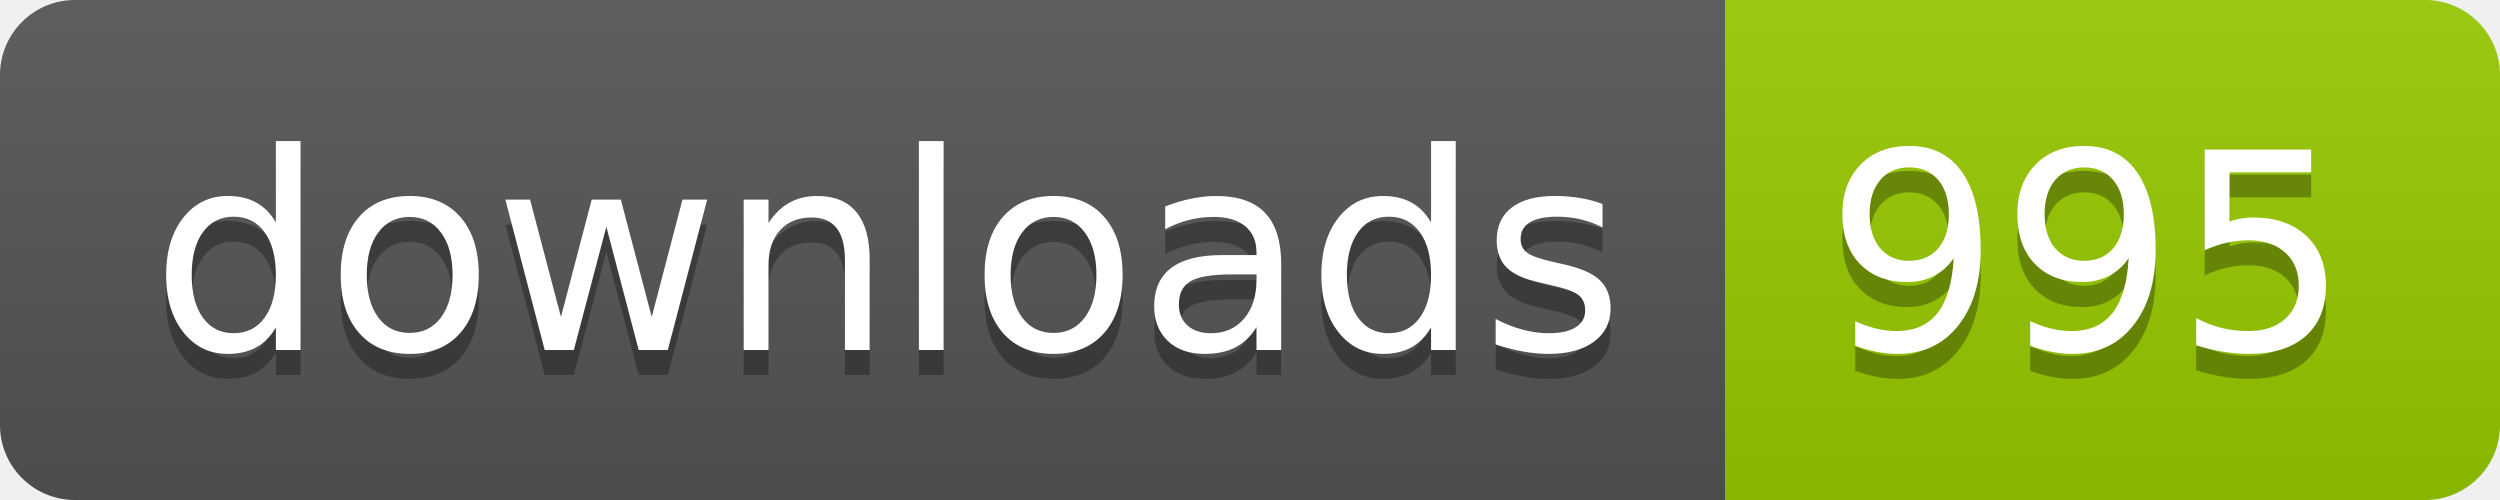
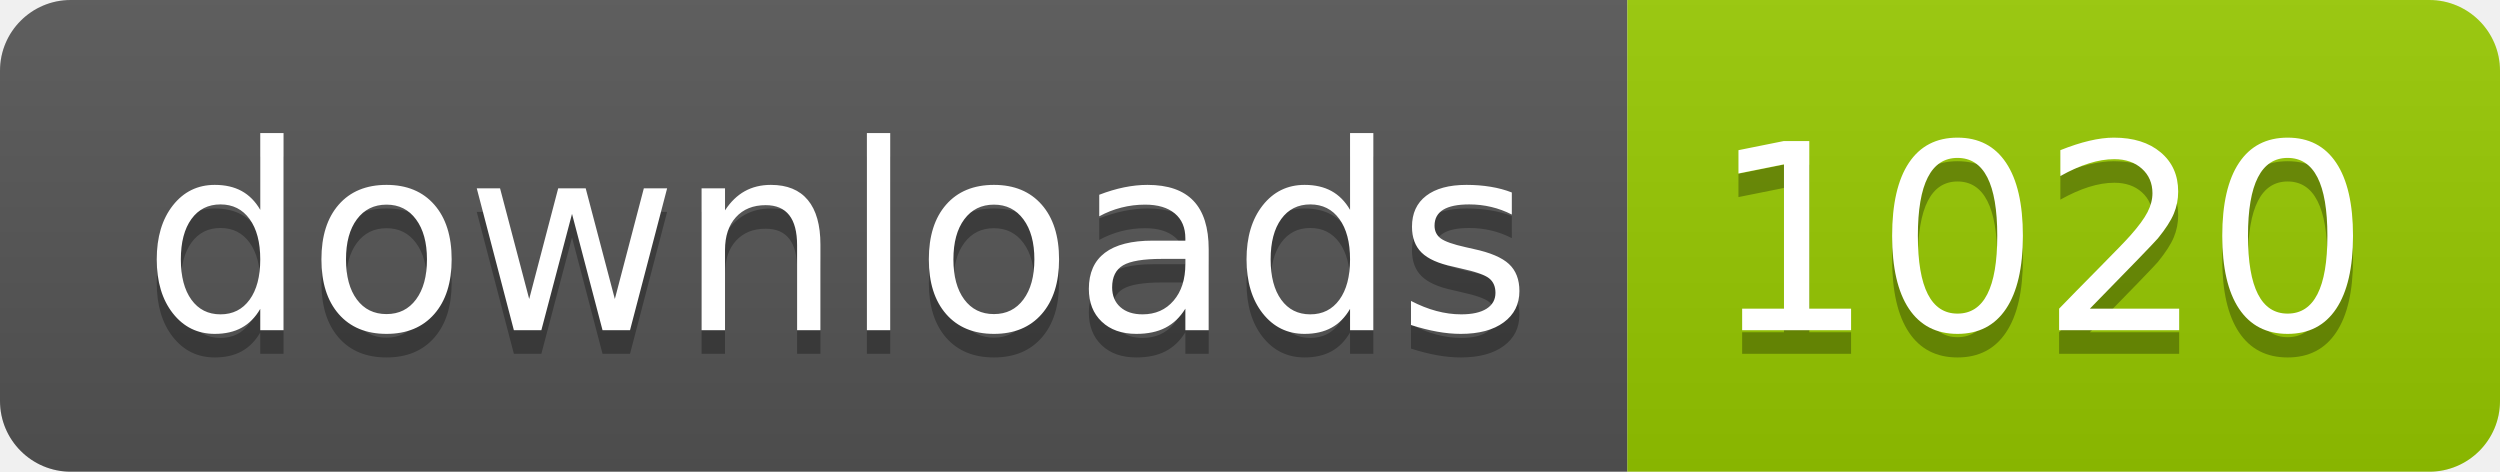
- <svg xmlns="http://www.w3.org/2000/svg" width="100" height="20" role="img" aria-label="downloads: 995">
+ <svg xmlns="http://www.w3.org/2000/svg" width="106" height="20" role="img" aria-label="downloads: 1020">
  <linearGradient id="s" x2="0" y2="100%">
    <stop offset="0" stop-color="#bbb" stop-opacity=".1" />
    <stop offset="1" stop-opacity=".1" />
  </linearGradient>
  <clipPath id="r">
-     <rect width="100" height="20" rx="3" fill="#fff" />
+     <rect width="106" height="20" rx="3" fill="#fff" />
  </clipPath>
  <g clip-path="url(#r)">
    <rect width="69" height="20" fill="#555" />
-     <rect x="69" width="31" height="20" fill="#97ca00" />
-     <rect width="100" height="20" fill="url(#s)" />
+     <rect x="69" width="37" height="20" fill="#97ca00" />
+     <rect width="106" height="20" fill="url(#s)" />
  </g>
  <g fill="#fff" text-anchor="middle" font-family="Verdana,Geneva,DejaVu Sans,sans-serif" text-rendering="geometricPrecision" font-size="110">
    <text aria-hidden="true" x="355" y="150" fill="#010101" fill-opacity=".3" transform="scale(.1)" textLength="590">downloads</text>
    <text x="355" y="140" transform="scale(.1)" fill="#fff" textLength="590">downloads</text>
-     <text aria-hidden="true" x="835" y="150" fill="#010101" fill-opacity=".3" transform="scale(.1)" textLength="210">995</text>
-     <text x="835" y="140" transform="scale(.1)" fill="#fff" textLength="210">995</text>
+     <text aria-hidden="true" x="865" y="150" fill="#010101" fill-opacity=".3" transform="scale(.1)" textLength="270">1020</text>
+     <text x="865" y="140" transform="scale(.1)" fill="#fff" textLength="270">1020</text>
  </g>
</svg>
